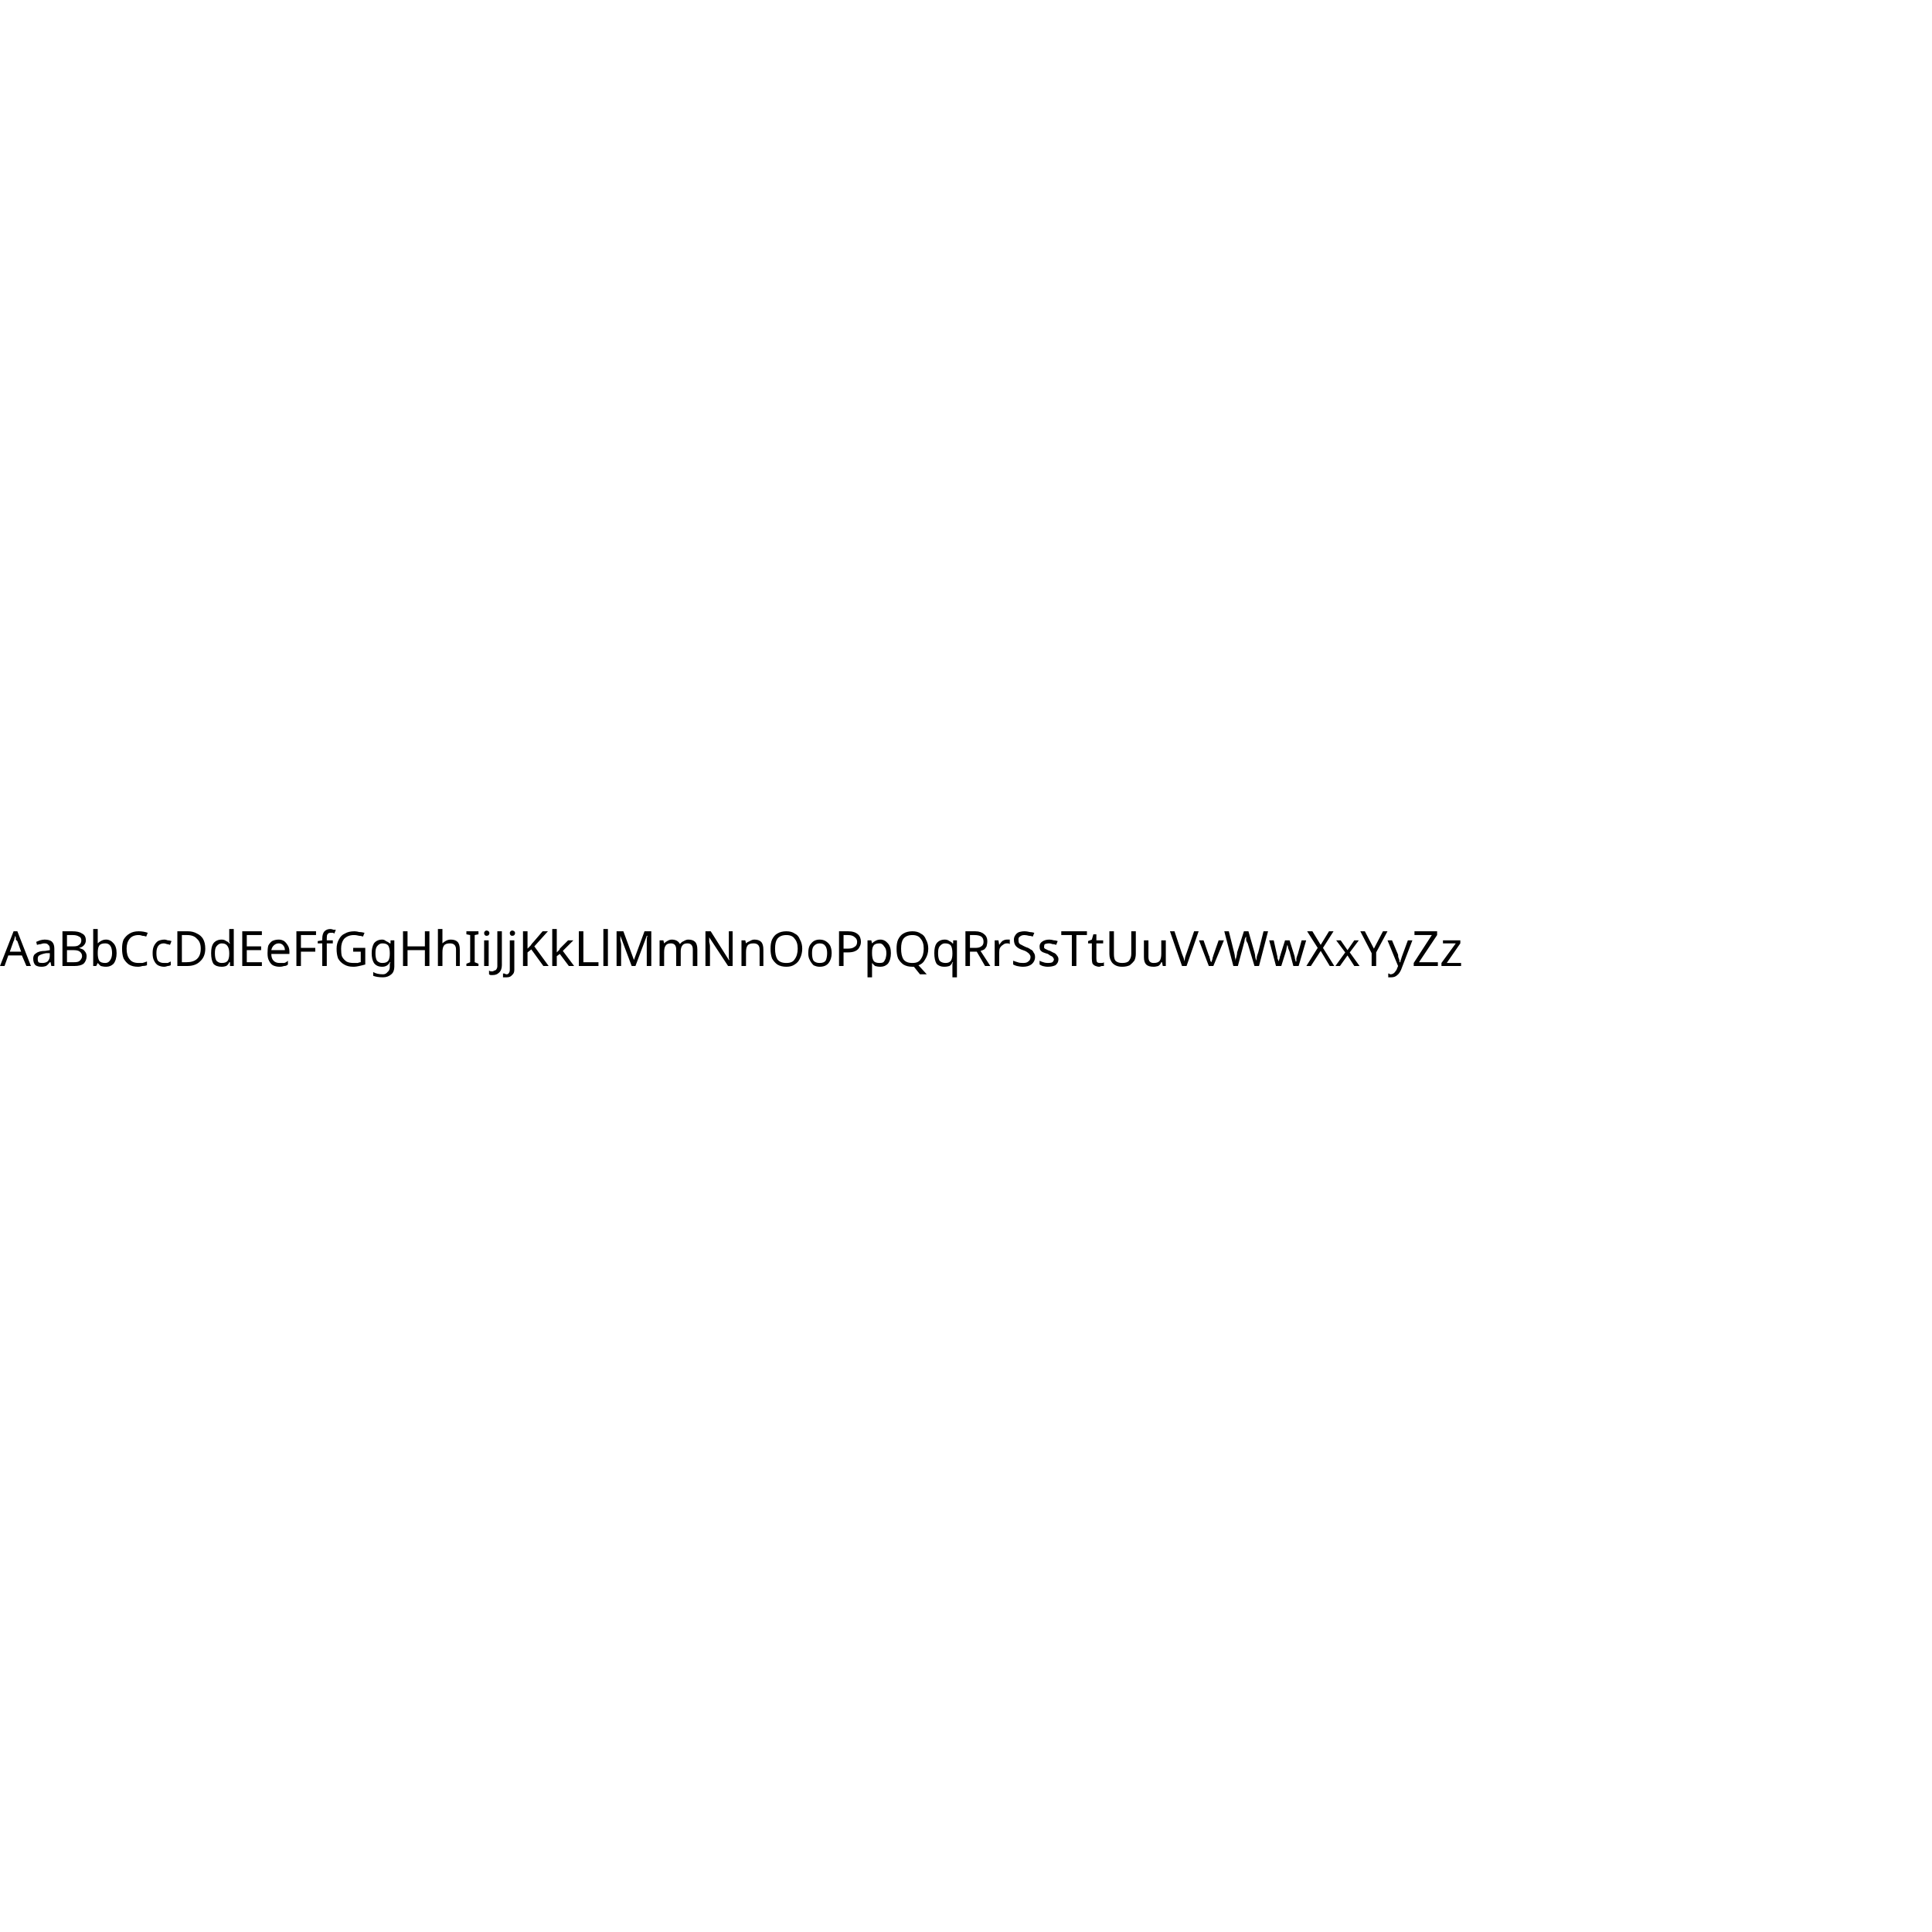
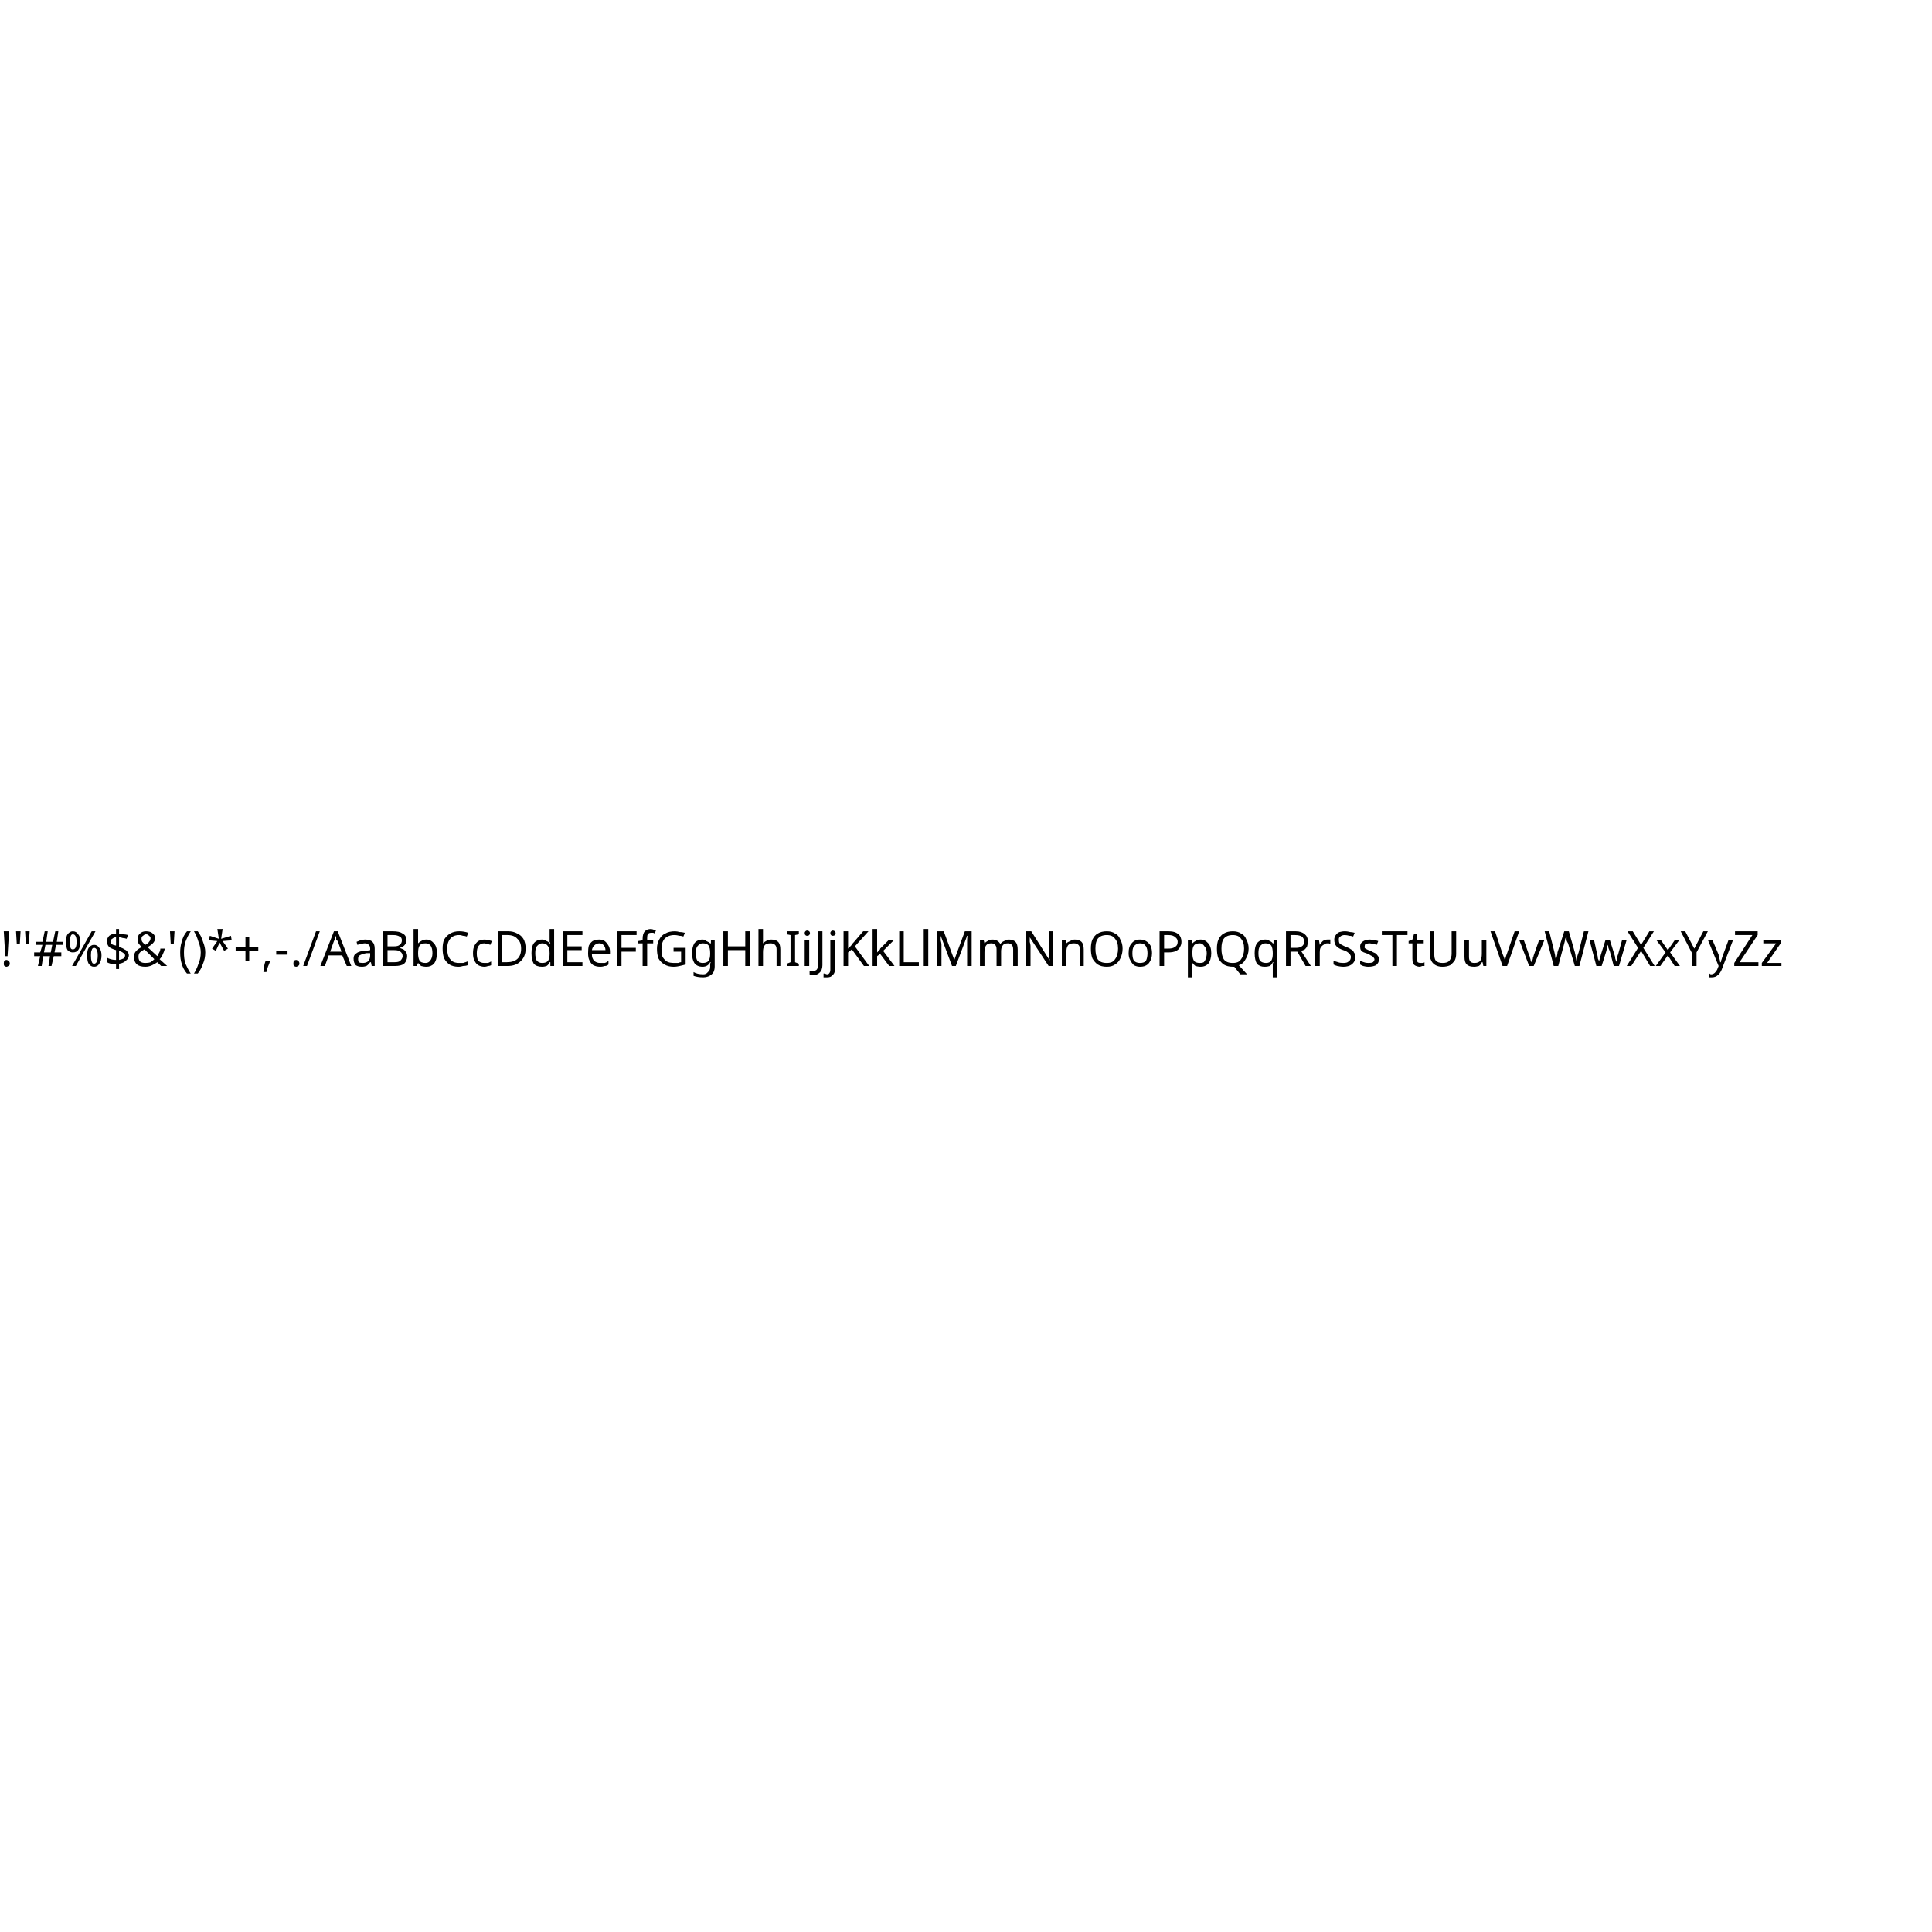
<svg xmlns="http://www.w3.org/2000/svg" viewBox="0 0 40 40">
-   <text x="0" y="20" font-size="1" font-family="my-font">
-     AaBbCcDdEeFfGgHhIiJjKkLlMmNnOoPpQqRrSsTtUuVvWwXxYyZz
+   <text x="0" y="20" font-size="1" font-family="my-font"> !"#%$&amp;'()*+,-./AaBbCcDdEeFfGgHhIiJjKkLlMmNnOoPpQqRrSsTtUuVvWwXxYyZz
  </text>
  <defs>
    <font horiz-origin-x="5" horiz-origin-y="5" horiz-adv-x="40">
      <font-face font-family="my-font" font-style="all" font-variant="normal" font-weight="400" font-stretch="0" font-size="0" units-per-em="40" stemv="40" stemh="40" slope="40" cap-height="40" accent-height="30" ascent="30" descent="-10" widths="40" bbox="0 0 30 30" ideographic="40" alphabetic="40" mathematical="40" hanging="40" underline-position="0" underline-thickness="0" strikethrough-position="0" strikethrough-thickness="0" overline-position="0" overline-thickness="0" unicode-range="U+0000-0080" panose-1="" />
-       <glyph unicode=" " d="" />
-       <glyph unicode="!" d="" />
-       <glyph unicode="!" d="" />
-       <glyph unicode="#" d="" />
-       <glyph unicode="$" d="" />
-       <glyph unicode="%" d="" />
-       <glyph unicode="%" d="" />
-       <glyph unicode="'" d="" />
-       <glyph unicode="(" d="" />
-       <glyph unicode=")" d="" />
-       <glyph unicode="*" d="" />
-       <glyph unicode="+" d="" />
-       <glyph unicode="," d="" />
-       <glyph unicode="-" d="" />
-       <glyph unicode="." d="" />
-       <glyph unicode="/" d="" />
+       <glyph unicode=" " d="M30,0 M30,30 M0,30 M0,0 M30,0 z " />
+       <glyph unicode="!" d="M20,5 L20,0 L10,0 L10,5 L20,5 z M20,30 L10,30 L10,10 L20,10 L20,30 z" />
+       <glyph unicode="&quot;" d="M30,30 L30,10 L25,10 L25,20 L20,20 L20,30 L30,30 z M0,20 L0,30 L10,30 L10,10 L5,10 L5,20 L0,20 z" />
+       <glyph unicode="#" d="M0,10 L0,0 L10,0 L10,5 L20,5 L20,0 L30,0 L30,10 L25,10 L25,20 L30,20 L30,30 L20,30 L20,25 L10,25 L10,30 L0,30 L0,20 L5,20 L5,10 L0,10 z M10,10 L10,20 L20,20 L20,10 L10,10 z" />
+       <glyph unicode="$" d="M20,15 L20,5 L10,5 L10,0 L0,0 L0,10 L15,10 L15,15 L20,15 z M15,20 L30,20 L30,30 L20,30 L20,25 L10,25 L10,15 L15,15 L15,20 z" />
+       <glyph unicode="%" d="M0,30 L10,30 L10,20 L0,20 z M20,20 L30,20 L30,30 L20,30 z M0,0 L10,0 L10,10 L0,10 z M20,0 L30,0 L30,10 L20,10 z M10,10 L15,10 L15,15 L10,15 z M15,15 L20,15 L20,20 L15,20 z" />
+       <glyph unicode="&amp;" d="M0,20 L0,30 L30,30 L30,20 L20,20 L20,25 L10,25 L10,20 L20,20 L20,10 L30,10 L30,0 L20,0 L20,5 L10,5 L10,0 L0,0 L0,10 L5,10 L5,20 L0,20 z M15,15 L10,15 L10,10 L15,10 L15,15 z" />
+       <glyph unicode="'" d="M10,20 L10,30 L20,30 L20,10 L15,10 L15,20 L10,20 z" />
+       <glyph unicode="(" d="M20,10 L20,0 L30,0 L30,10 L25,10 L25,20 L30,20 L30,30 L20,30 L20,20 L15,20 L15,10 L20,10 z" />
+       <glyph unicode=")" d="M0,10 L0,0 L10,0 L10,10 L15,10 L15,20 L10,20 L10,30 L0,30 L0,20 L5,20 L5,10 L0,10 z" />
+       <glyph unicode="*" d="M10,20 L10,30 L0,30 L0,20 L10,20 z M30,20 L20,20 L20,30 L30,30 L30,20 z M20,10 L10,10 L10,20 L20,20 L20,10 z M10,0 L0,0 L0,10 L10,10 L10,0 z M30,0 L20,0 L20,10 L30,10 L30,0 z" />
+       <glyph unicode="+" d="M20,0 L20,10 L30,10 L30,20 L20,20 L20,30 L10,30 L10,20 L0,20 L0,10 L10,10 L10,0 L20,0 z" />
+       <glyph unicode="," d="M10,0 L10,5 L20,5 L20,10 L30,10 L30,0 L10,0 z" />
+       <glyph unicode="-" d="M0,10 L30,10 L30,20 L0,20 z" />
+       <glyph unicode="." d="M0,0 L10,0 L10,10 L0,10 z" />
+       <glyph unicode="/" d="M15,10 L15,20 L20,20 L20,30 L30,30 L30,20 L25,20 L25,10 L20,10 L20,0 L10,0 L10,10 L15,10 z" />
      <glyph unicode="A" d="M20,0 L20,5 L10,5 L10,0 L0,0 L0,30 L30,30 L30,0 L20,0 z M20,25 L10,25 L10,10 L20,10 L20,25 z" />
      <glyph unicode="B" d="M30,0 L0,0 L0,30 L30,30 L30,20 L25,20 L25,10 L30,10 L30,0 z M20,15 L10,15 L10,5 L20,5 L20,15 z M20,25 L10,25 L10,20 L20,20 L20,25 z" />
      <glyph unicode="C" d="M20,10 L20,5 L10,5 L10,25 L20,25 L20,20 L30,20 L30,30 L0,30 L0,0 L30,0 L30,10 L20,10 z" />
      <glyph unicode="D" d="M30,0 L30,30 L0,30 L0,0 L30,0 z M20,5 L10,5 L10,25 L20,25 L20,21 L25,21 L25,10 L20,10 L20,5 z" />
      <glyph unicode="E" d="M30,30 L0,30 L0,0 L30,0 L30,10 L20,10 L20,20 L30,20 L30,30 z M20,20 L10,20 L10,25 L20,25 L20,20 z M20,5 L10,5 L10,10 L20,10 L20,5 z" />
      <glyph unicode="F" d="M30,30 L30,20 L20,20 L20,10 L10,10 L10,0 L0,0 L0,30 L30,30 z M20,25 L10,25 L10,20 L20,20 L20,25 z" />
      <glyph unicode="G" d="M30,0 L0,0 L0,30 L20,30 L20,25 L10,25 L10,9 L20,9 L20,15 L15,15 L15,20 L30,20 L30,0 z" />
      <glyph unicode="H" d="M20,30 L20,20 L10,20 L10,30 L0,30 L0,0 L30,0 L30,30 L20,30 z M20,0 L10,0 L10,15 L20,15 L20,0 z" />
      <glyph unicode="I" d="M0,0 L30,0 L30,10 L20,10 L20,20 L30,20 L30,30 L0,30 L0,20 L10,20 L10,10 L0,10 L0,0 z" />
      <glyph unicode="J" d="M0,10 L10,10 L10,5 L20,5 L20,30 L30,30 L30,0 L0,0 L0,10 z" />
      <glyph unicode="K" d="M30,0 L20,0 L20,10 L10,10 L10,0 L0,0 L0,30 L30,30 L30,20 L25,20 L25,10 L30,10 L30,0 z M20,30 L10,30 L10,15 L15,15 L15,20 L20,20 L20,30 z" />
      <glyph unicode="L" d="M30,0 L0,0 L0,30 L10,30 L10,10 L30,10 L30,0 z" />
      <glyph unicode="M" d="M20,0 L20,10 L10,10 L10,0 L0,0 L0,30 L30,30 L30,0 L20,0 z M25,20 L20,20 L20,10 L25,10 L25,20 z M10,20 L5,20 L5,10 L10,10 L10,20 z M20,30 L10,30 L10,25 L20,25 L20,30 z" />
      <glyph unicode="N" d="M0,30 L20,30 L20,10 L25,10 L25,20 L30,20 L30,0 L10,0 L10,20 L5,20 L5,10 L0,10 L0,30 z" />
      <glyph unicode="O" d="M30,0 L30,30 L0,30 L0,0 L30,0 z M20,5 L10,5 L10,25 L20,25 L20,5 z" />
      <glyph unicode="P" d="M30,30 L30,10 L10,10 L10,0 L0,0 L0,30 L30,30 z M20,25 L10,25 L10,15 L20,15 L20,25 z" />
      <glyph unicode="Q" d="M30,30 L30,0 L0,0 L0,30 L30,30 z M10,5 L20,5 L20,10 L25,10 L25,20 L10,20 L10,5 z" />
      <glyph unicode="R" d="M30,0 L20,0 L20,10 L10,10 L10,0 L0,0 L0,30 L30,30 L30,20 L25,20 L25,10 L30,10 L30,0 z M20,25 L10,25 L10,20 L20,20 L20,25 z" />
      <glyph unicode="S" d="M0,30 L20,30 L20,25 L10,25 L10,20 L30,20 L30,0 L10,0 L10,5 L20,5 L20,10 L0,10 L0,30 z" />
      <glyph unicode="T" d="M0,30 L30,30 L30,20 L20,20 L20,0 L10,0 L10,20 L0,20 L0,30 z" />
      <glyph unicode="U" d="M30,30 L30,0 L0,0 L0,30 L30,30 z M20,30 L10,30 L10,5 L20,5 L20,30 z" />
      <glyph unicode="V" d="M0,30 L30,30 L30,20 L25,20 L25,10 L20,10 L20,0 L10,0 L10,10 L5,10 L5,20 L0,20 L0,30 z M20,30 L10,30 L10,15 L20,15 L20,30 z" />
      <glyph unicode="W" d="M20,0 L20,5 L10,5 L10,0 L0,0 L0,30 L30,30 L30,0 L20,0 z M25,20 L20,20 L20,10 L25,10 L25,20 z M10,20 L5,20 L5,10 L10,10 L10,20 z M20,30 L10,30 L10,20 L20,20 L20,30 z" />
      <glyph unicode="X" d="M0,30 L30,30 L30,20 L25,20 L25,10 L30,10 L30,0 L20,0 L20,10 L10,10 L10,0 L0,0 L0,10 L5,10 L5,20 L0,20 L0,30 z M20,30 L10,30 L10,15 L20,15 L20,30 z" />
      <glyph unicode="Y" d="M0,30 L30,30 L30,20 L20,20 L20,0 L10,0 L10,20 L0,20 L0,30 z M20,30 L10,30 L10,20 L20,20 L20,30 z" />
      <glyph unicode="Z" d="M0,30 L30,30 L30,20 L20,20 L20,15 L15,15 L15,10 L10,10 L10,5 L20,5 L20,10 L30,10 L30,0 L0,0 L0,10 L10,10 L10,15 L15,15 L15,20 L20,20 L20,25 L10,25 L10,20 L0,20 L0,30 z" />
      <glyph unicode="" d="" />
      <glyph unicode="" d="" />
      <glyph unicode="" d="" />
      <glyph unicode="" d="" />
      <glyph unicode="" d="" />
      <glyph unicode="" d="" />
      <glyph unicode="" d="" />
      <glyph unicode="" d="" />
      <glyph unicode="" d="" />
      <glyph unicode="" d="" />
      <glyph unicode="" d="" />
      <glyph unicode="" d="" />
      <glyph unicode="" d="" />
      <glyph unicode="" d="" />
      <glyph unicode="" d="" />
      <glyph unicode="" d="" />
      <glyph unicode="" d="" />
      <glyph unicode="" d="" />
      <glyph unicode="" d="" />
      <glyph unicode="" d="" />
      <glyph unicode="" d="" />
      <glyph unicode="" d="" />
      <glyph unicode="" d="" />
      <glyph unicode="" d="" />
      <glyph unicode="" d="" />
      <glyph unicode="" d="" />
      <glyph unicode="" d="" />
      <glyph unicode="" d="" />
      <glyph unicode="" d="" />
      <glyph unicode="" d="" />
      <glyph unicode="" d="" />
      <glyph unicode="" d="" />
      <glyph unicode="" d="" />
      <glyph unicode="" d="" />
      <glyph unicode="" d="" />
      <glyph unicode="" d="" />
      <glyph unicode="" d="" />
      <glyph unicode="" d="" />
      <glyph unicode="" d="" />
      <glyph unicode="" d="" />
      <glyph unicode="" d="" />
      <glyph unicode="" d="" />
      <glyph unicode="" d="" />
      <glyph unicode="" d="" />
      <glyph unicode="" d="" />
      <glyph unicode="" d="" />
      <glyph unicode="" d="" />
      <glyph unicode="" d="" />
      <glyph unicode="" d="" />
      <glyph unicode="" d="" />
      <glyph unicode="" d="" />
      <glyph unicode="" d="" />
      <glyph unicode="" d="" />
      <glyph unicode="" d="" />
      <glyph unicode="" d="" />
      <glyph unicode="" d="" />
      <glyph unicode="" d="" />
      <missing-glyph d="M30,0 L30,30 L0,30 L0,0 L30,0 z M20,20 L10,20 L10,25 L20,25 L20,20 z M10,10 L5,10 L5,20 L10,20 L10,10 z M25,10 L20,10 L20,20 L25,20 L25,10 z M20,5 L10,5 L10,10 L20,10 L20,5 z" />
    </font>
  </defs>
</svg>
